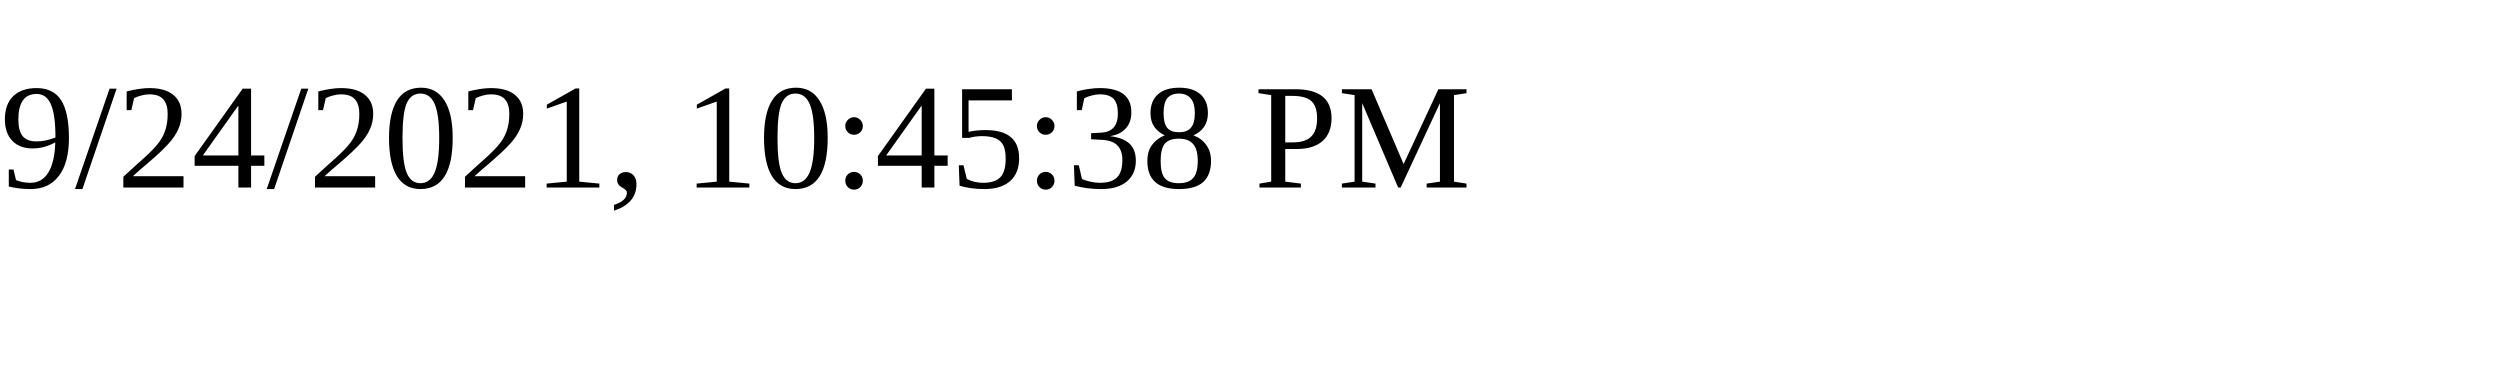
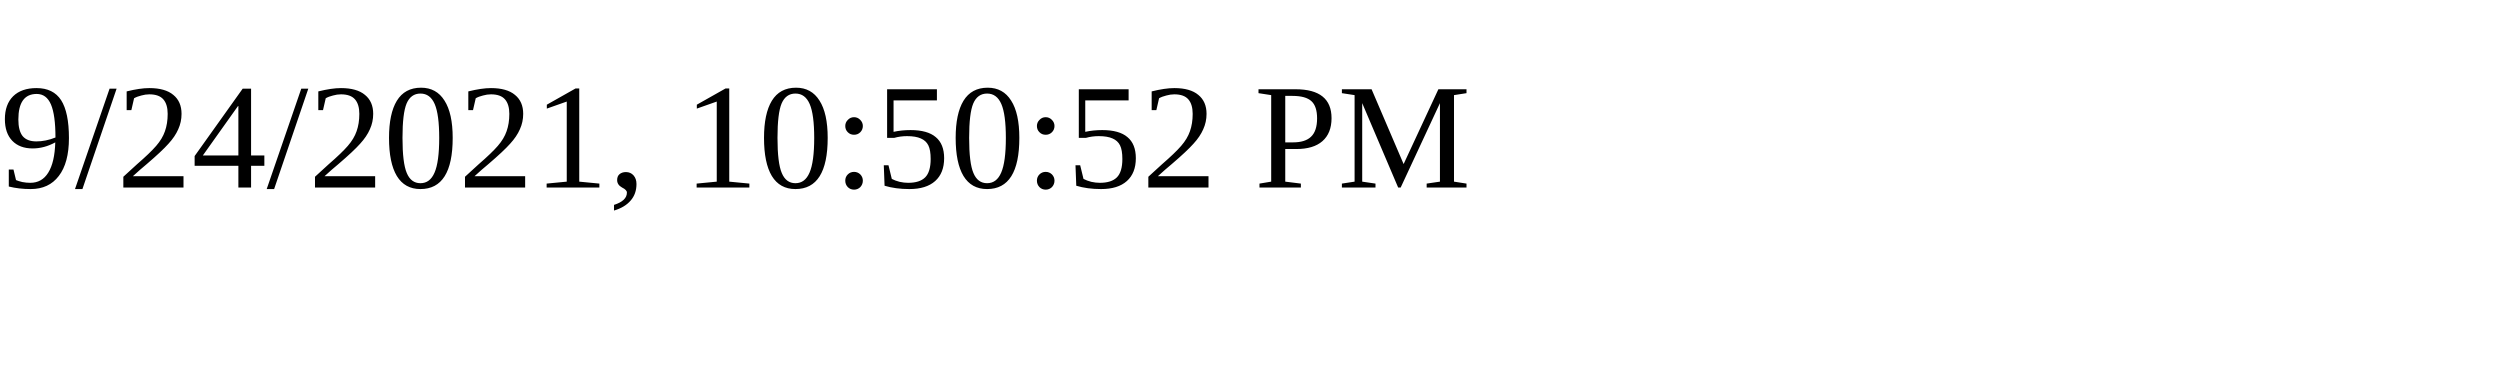
<svg xmlns="http://www.w3.org/2000/svg" height="30" width="200">
-   <text x="0" y="15">9/24/2021, 10:45:38 PM</text>
+   <text x="0" y="15">9/24/2021, 10:50:52 PM</text>
</svg>
